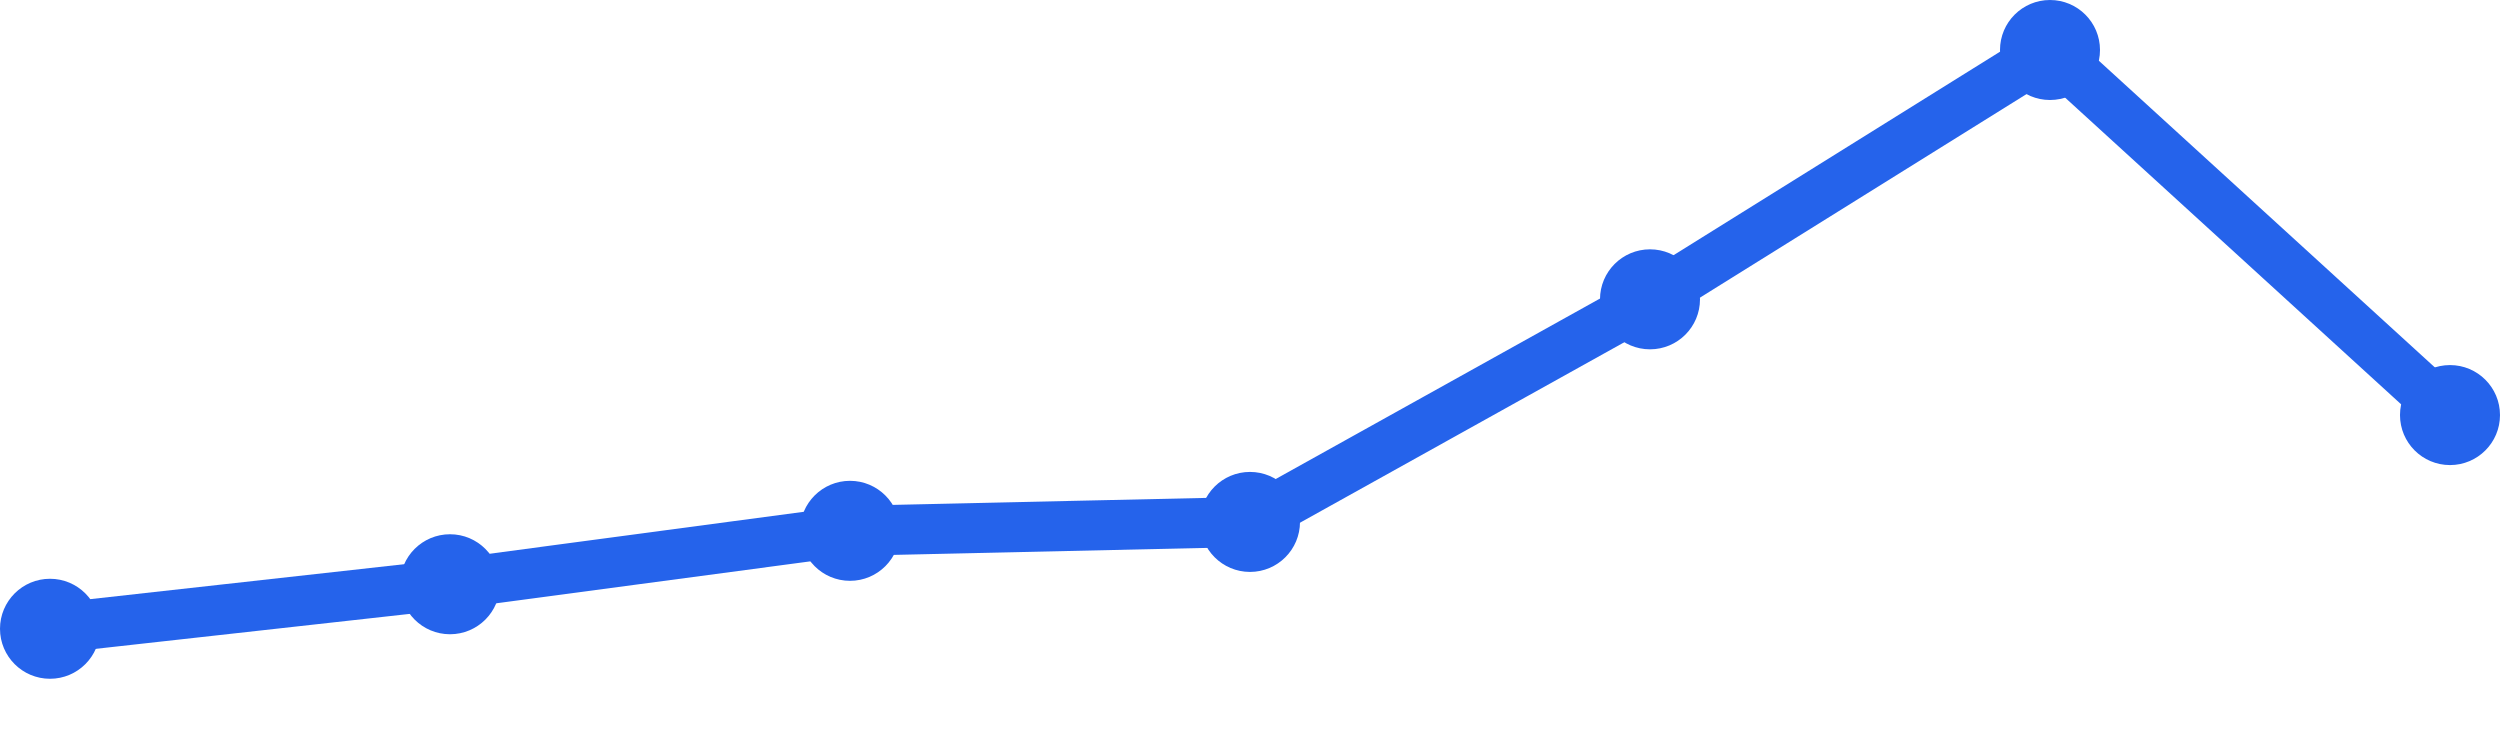
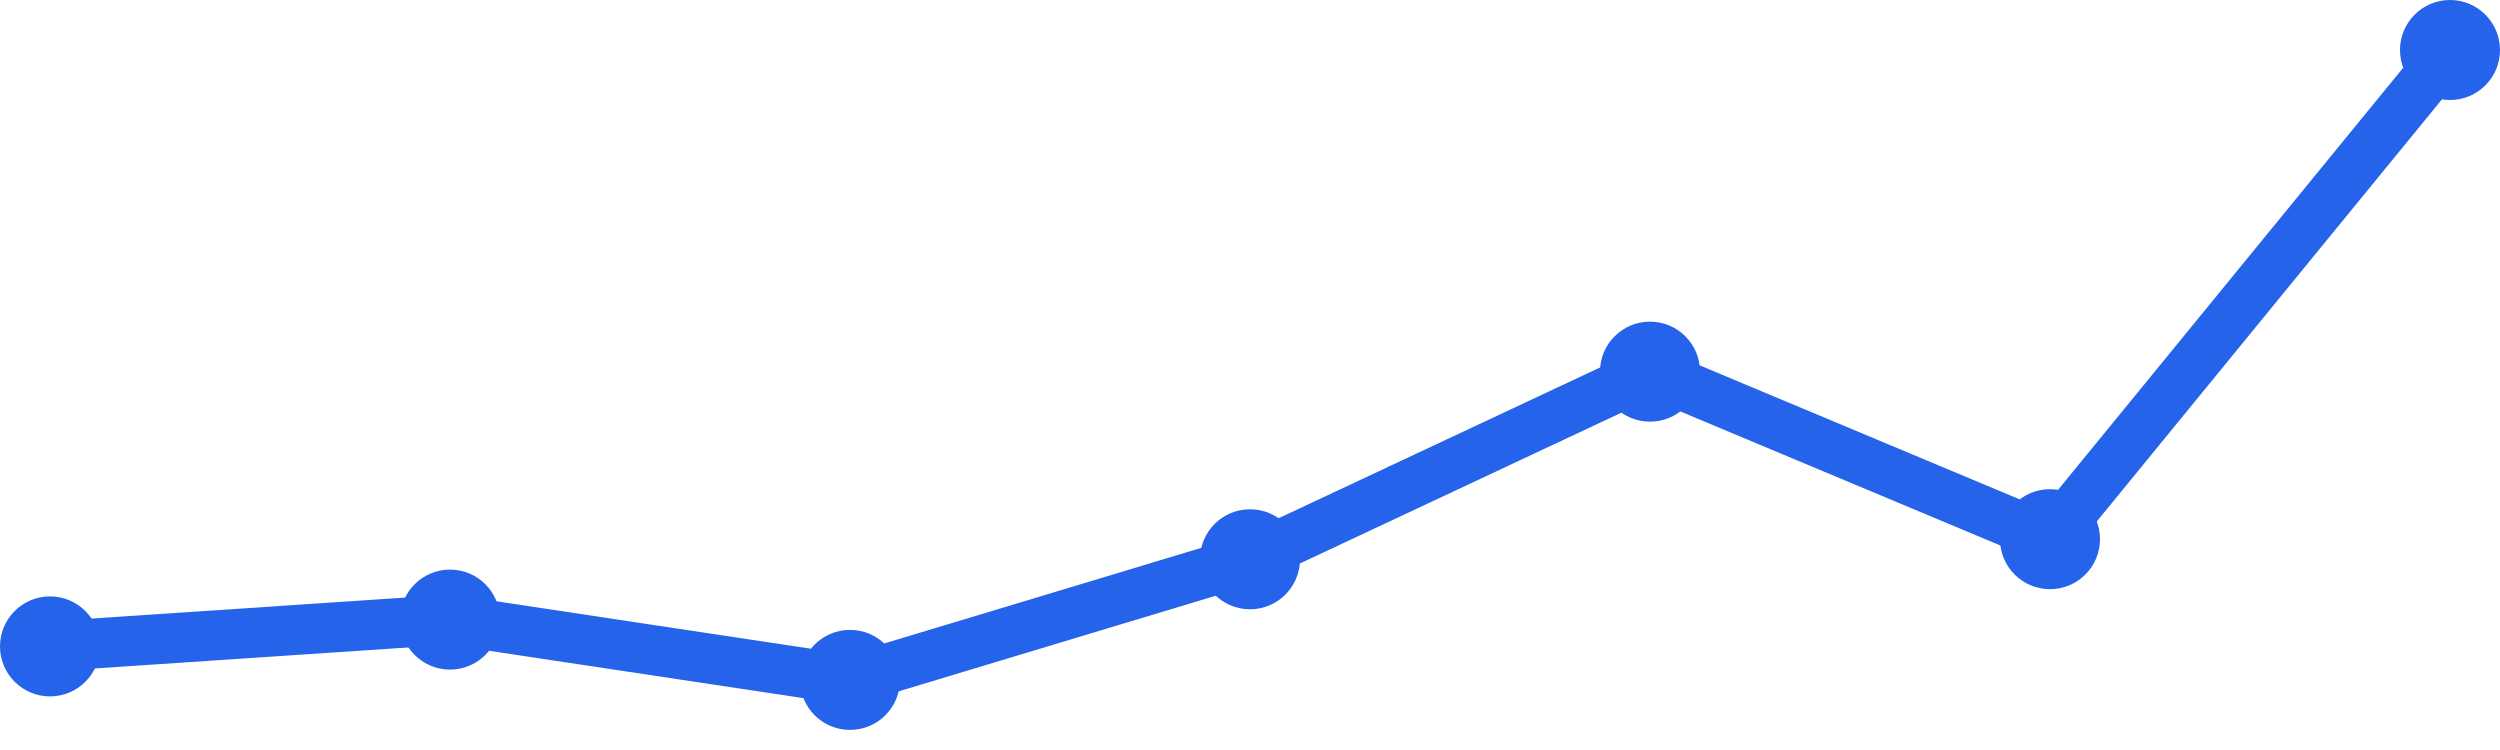
<svg xmlns="http://www.w3.org/2000/svg" width="100" height="30" viewBox="0 0 100 30">
-   <path d="M 2,25.151 L 18,23.37 L 34,21.233 L 50,20.877 L 66,11.973 L 82,2 L 98,16.603" fill="none" stroke="#2563eb" stroke-width="2" stroke-linecap="round" stroke-linejoin="round" />
-   <circle cx="2" cy="25.151" r="2" fill="#2563eb" />
-   <circle cx="18" cy="23.37" r="2" fill="#2563eb" />
-   <circle cx="34" cy="21.233" r="2" fill="#2563eb" />
-   <circle cx="50" cy="20.877" r="2" fill="#2563eb" />
-   <circle cx="66" cy="11.973" r="2" fill="#2563eb" />
-   <circle cx="82" cy="2" r="2" fill="#2563eb" />
-   <circle cx="98" cy="16.603" r="2" fill="#2563eb" />
+   <path d="M 2,25.856 L 18,24.784 L 34,27.196 L 50,22.371 L 66,14.866 L 82,21.567 L 98,2" fill="none" stroke="#2563eb" stroke-width="2" stroke-linecap="round" stroke-linejoin="round" />
+   <circle cx="2" cy="25.856" r="2" fill="#2563eb" />
+   <circle cx="18" cy="24.784" r="2" fill="#2563eb" />
+   <circle cx="34" cy="27.196" r="2" fill="#2563eb" />
+   <circle cx="50" cy="22.371" r="2" fill="#2563eb" />
+   <circle cx="66" cy="14.866" r="2" fill="#2563eb" />
+   <circle cx="82" cy="21.567" r="2" fill="#2563eb" />
+   <circle cx="98" cy="2" r="2" fill="#2563eb" />
</svg>
